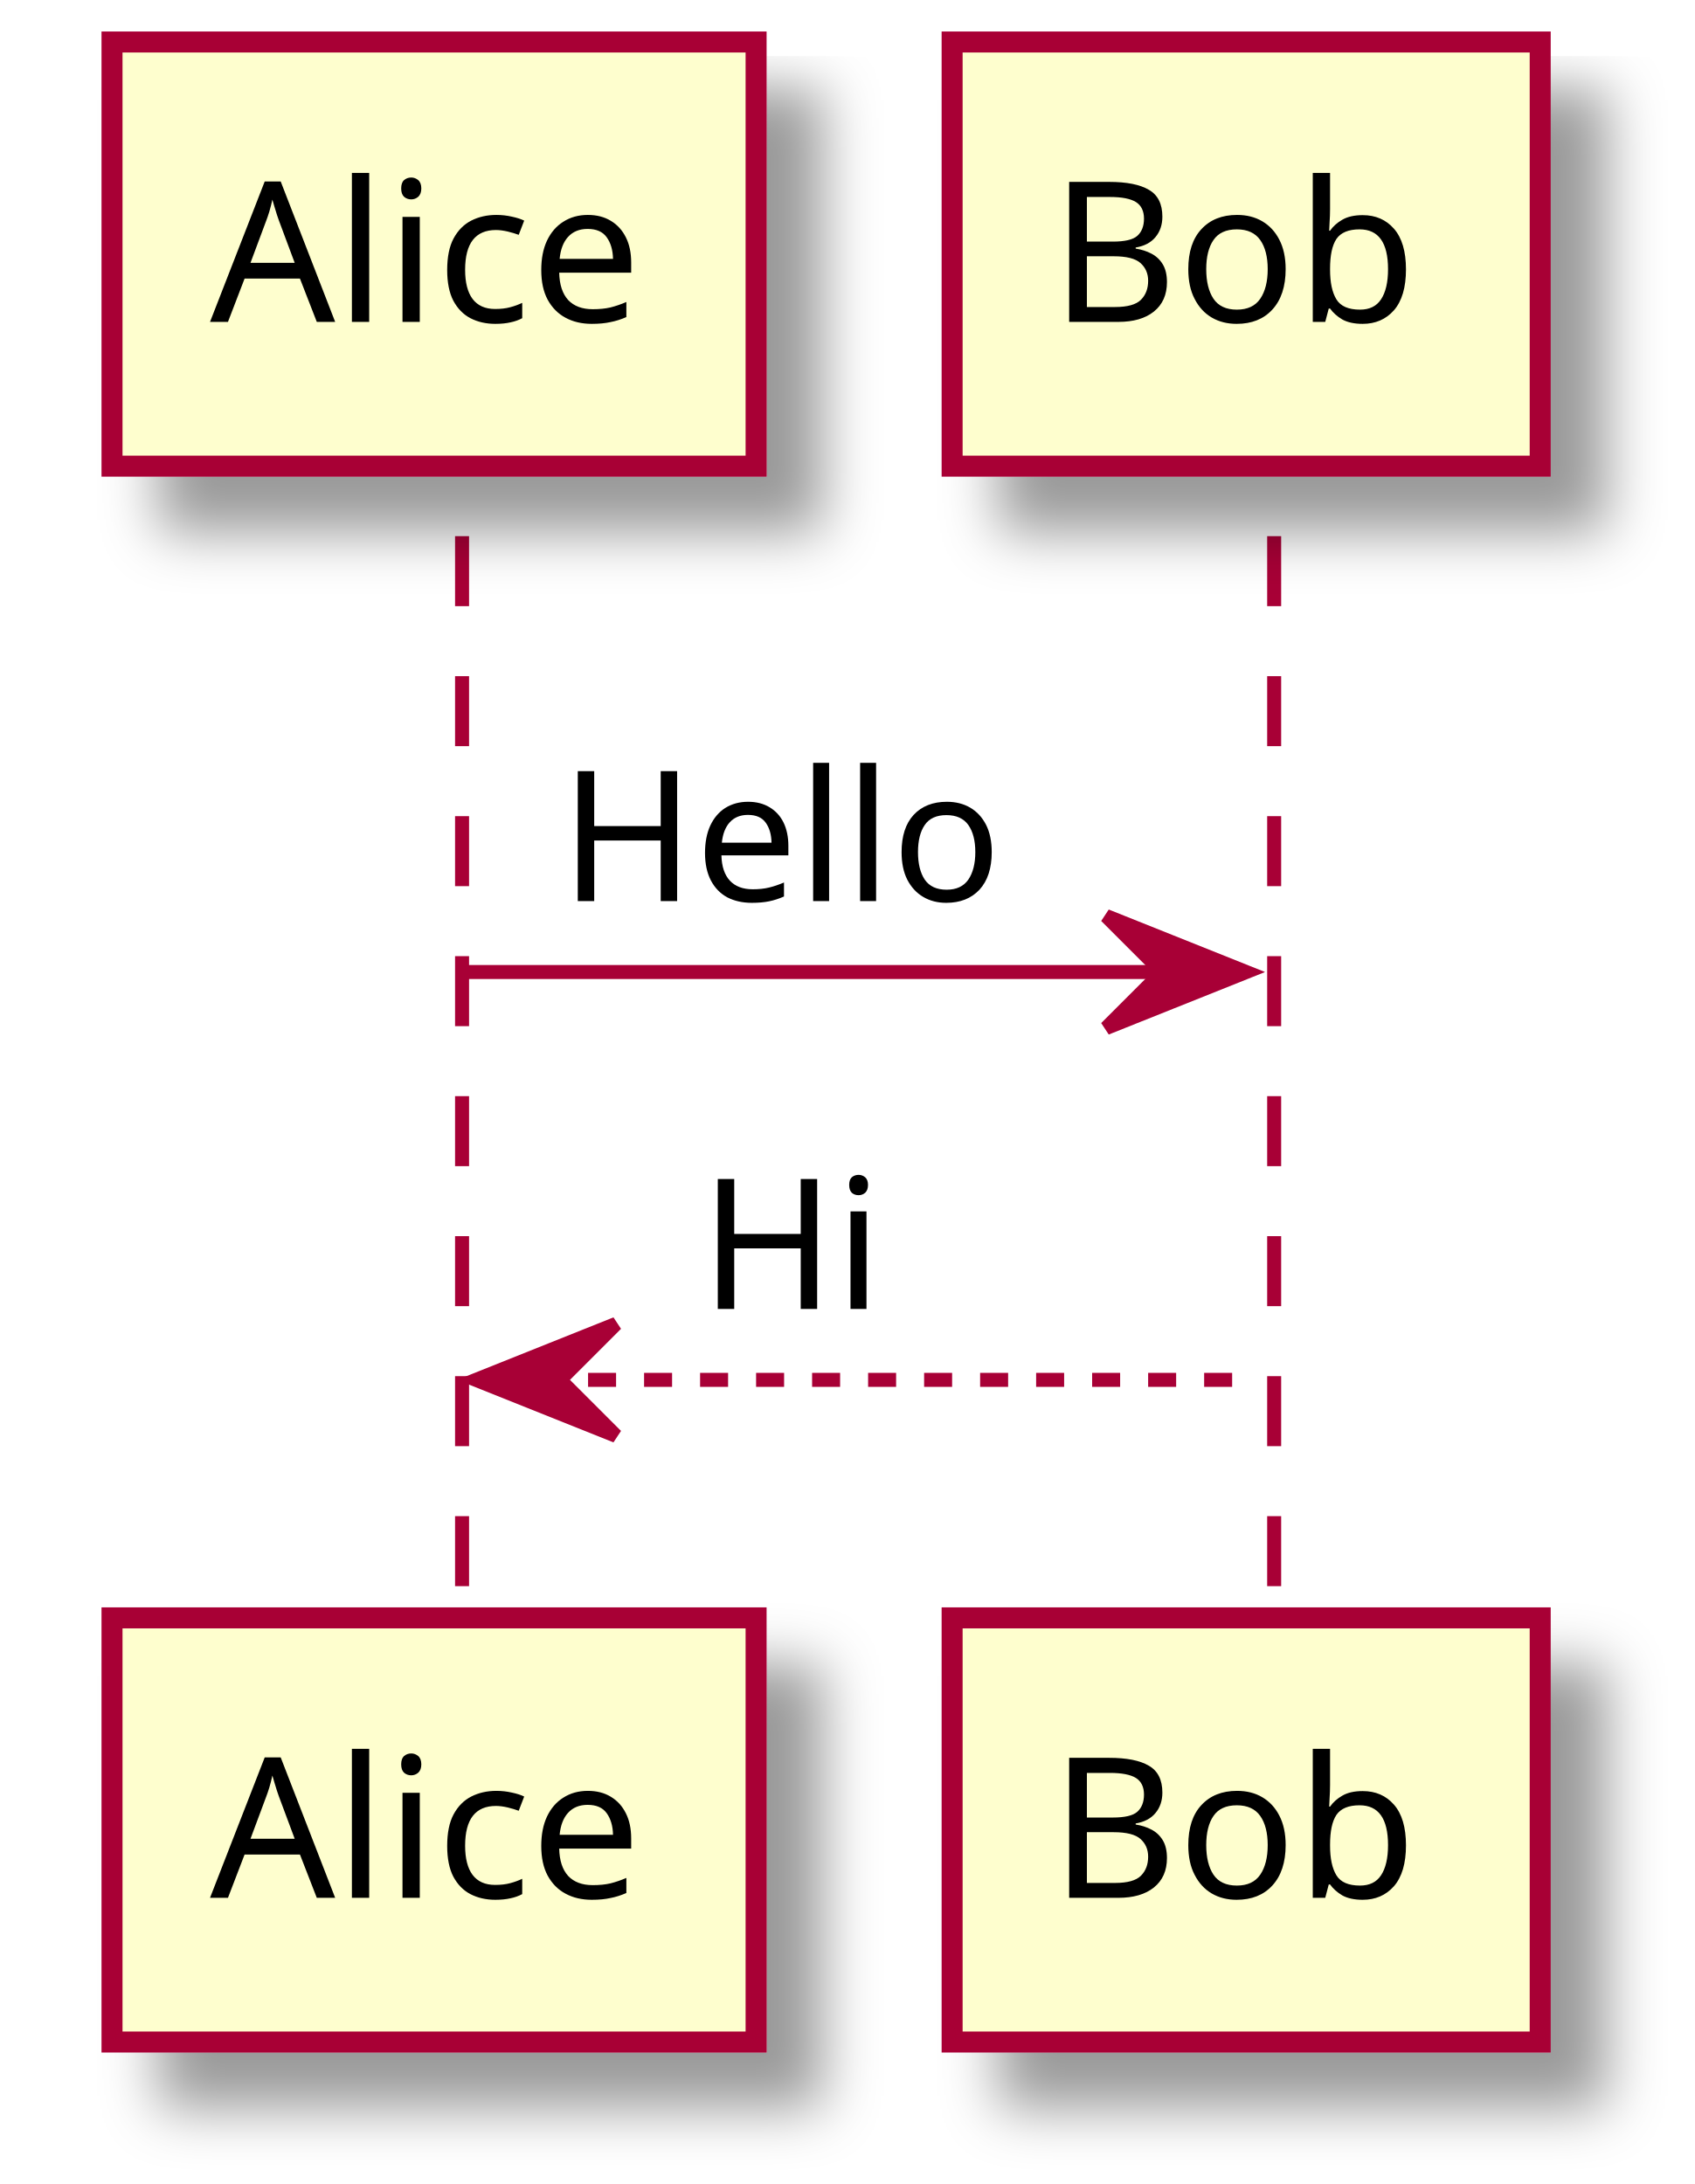
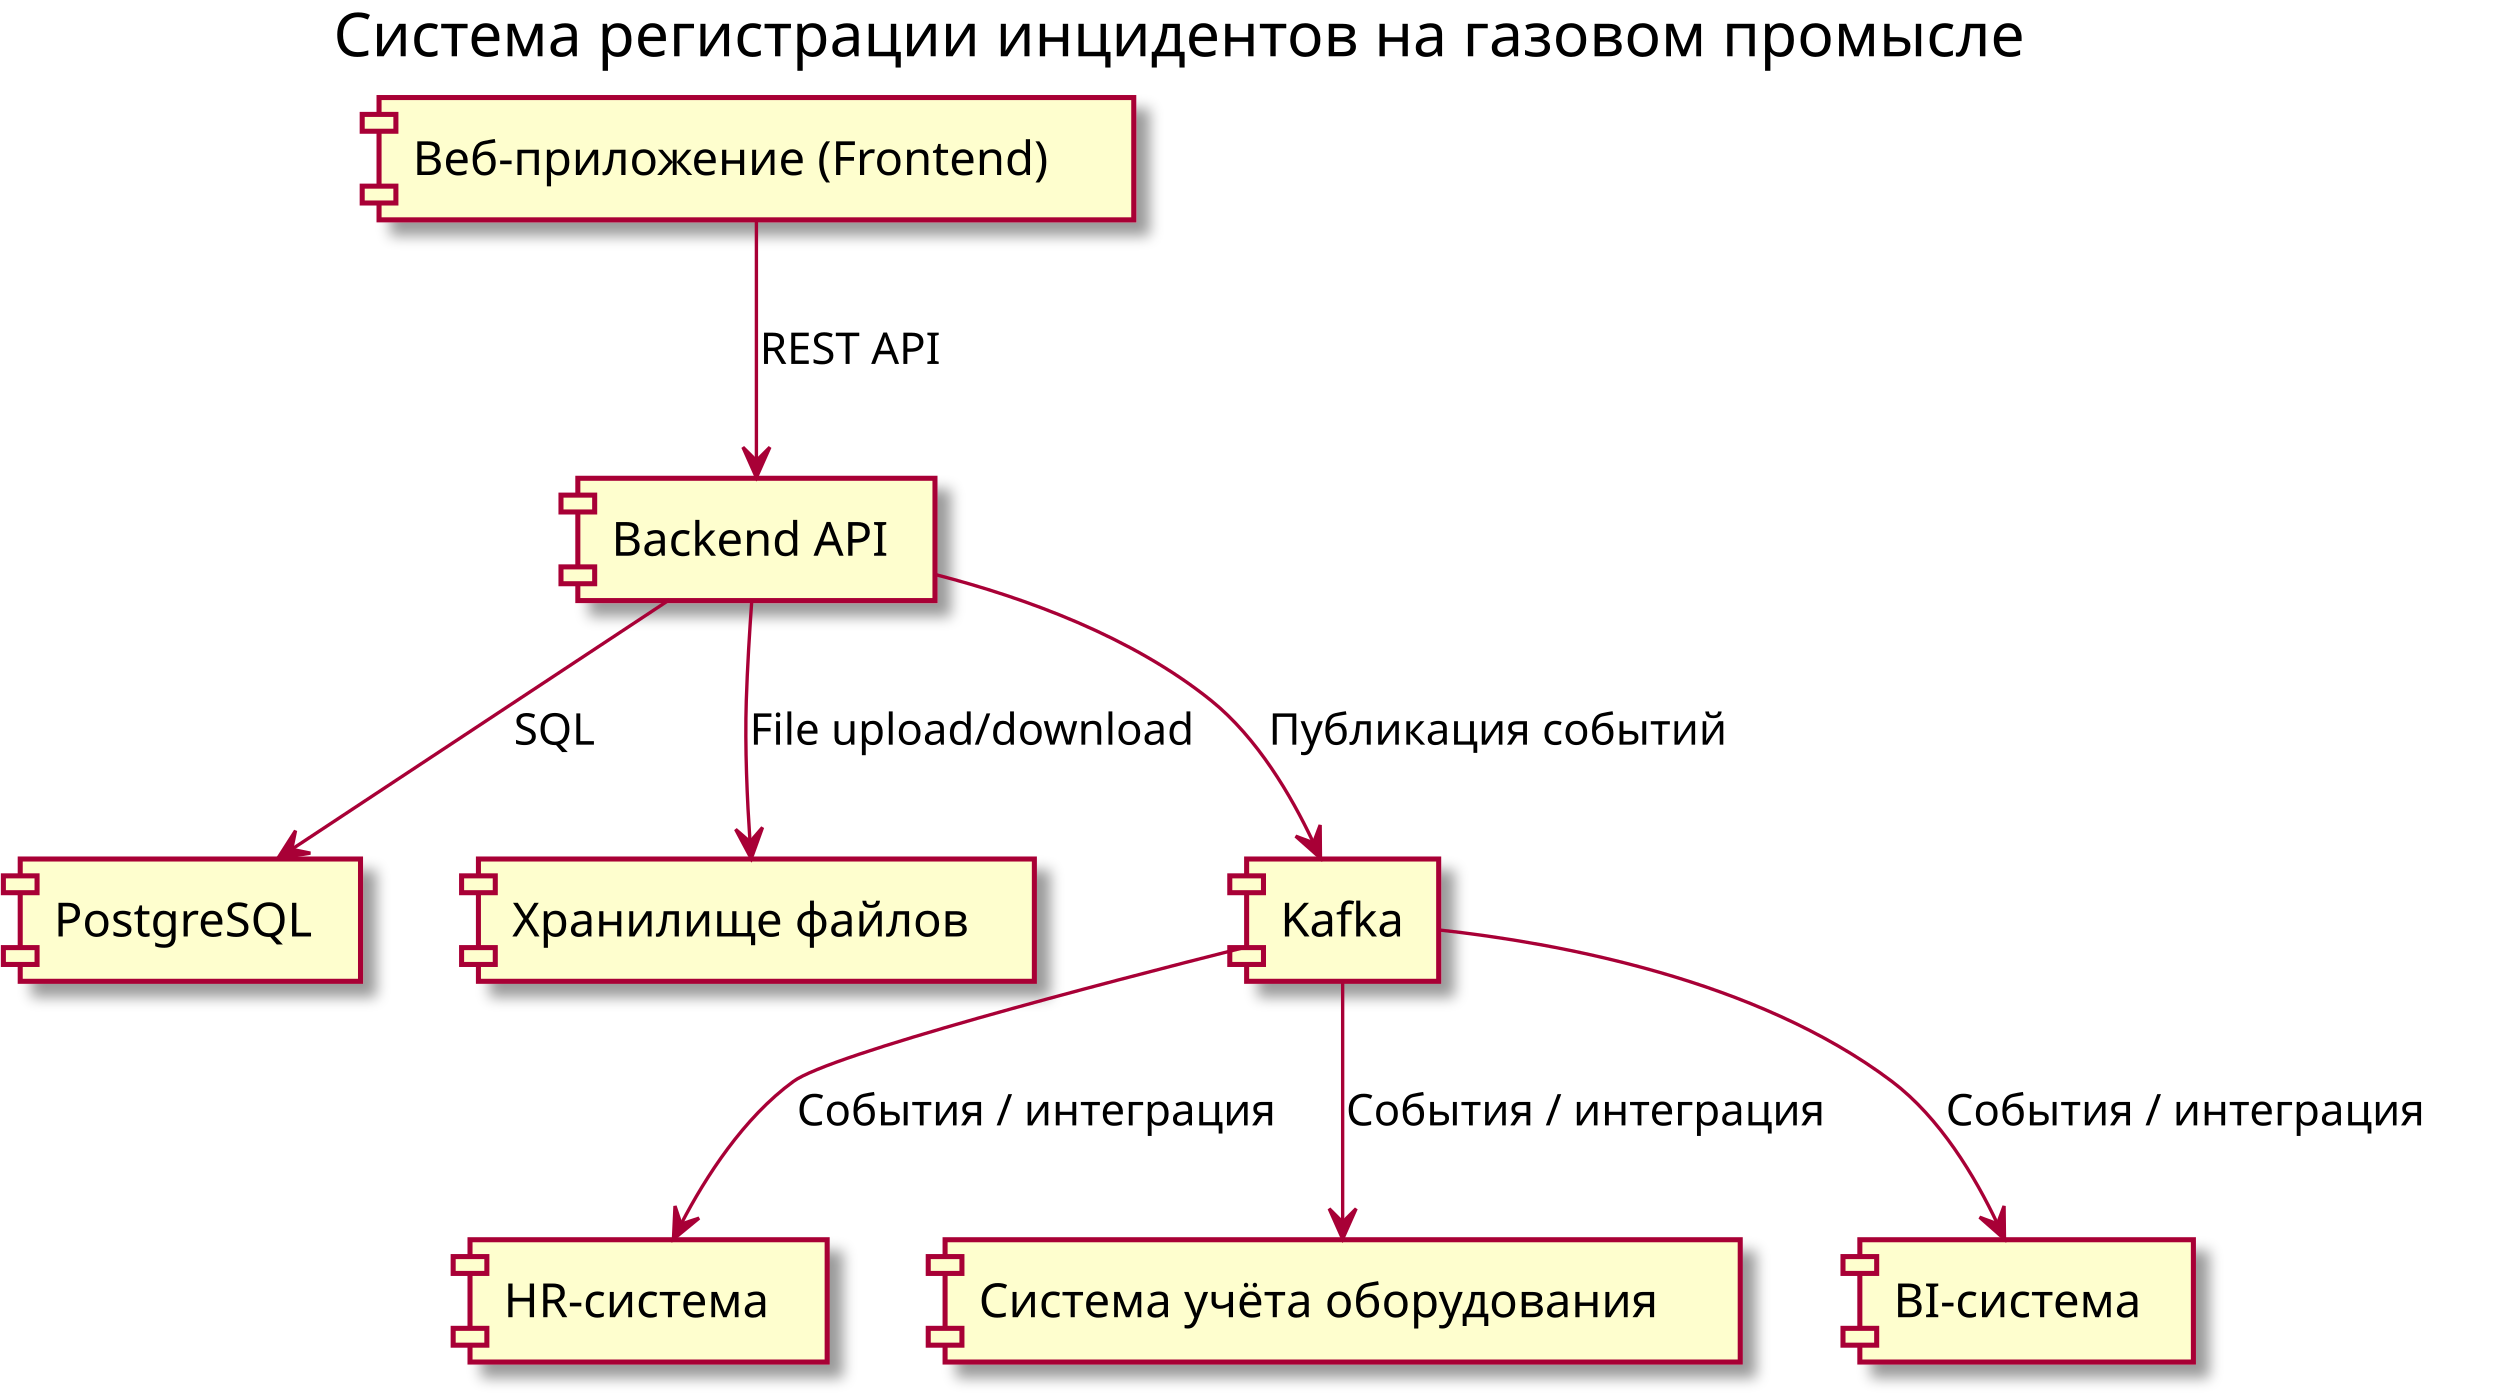
- <svg xmlns="http://www.w3.org/2000/svg" contentScriptType="application/ecmascript" contentStyleType="text/css" height="156px" preserveAspectRatio="none" style="width:121px;height:156px;" version="1.1" viewBox="0 0 121 156" width="121px" zoomAndPan="magnify">
+ <svg xmlns="http://www.w3.org/2000/svg" contentScriptType="application/ecmascript" contentStyleType="text/css" height="415px" preserveAspectRatio="none" style="width:742px;height:415px;" version="1.1" viewBox="0 0 742 415" width="742px" zoomAndPan="magnify">
  <defs>
-     <filter height="300%" id="f1k8z04w07bti0" width="300%" x="-1" y="-1">
+     <filter height="300%" id="f1vyzlpym3fb3n" width="300%" x="-1" y="-1">
      <feGaussianBlur result="blurOut" stdDeviation="2.0" />
      <feColorMatrix in="blurOut" result="blurOut2" type="matrix" values="0 0 0 0 0 0 0 0 0 0 0 0 0 0 0 0 0 0 .4 0" />
      <feOffset dx="4.0" dy="4.0" in="blurOut2" result="blurOut3" />
      <feBlend in="SourceGraphic" in2="blurOut3" mode="normal" />
    </filter>
  </defs>
  <g>
-     <line style="stroke: #A80036; stroke-width: 1.0; stroke-dasharray: 5.0,5.0;" x1="33" x2="33" y1="38.297" y2="116.562" />
-     <line style="stroke: #A80036; stroke-width: 1.0; stroke-dasharray: 5.0,5.0;" x1="91" x2="91" y1="38.297" y2="116.562" />
-     <rect fill="#FEFECE" filter="url(#f1k8z04w07bti0)" height="30.297" style="stroke: #A80036; stroke-width: 1.5;" width="46" x="8" y="3" />
-     <text fill="#000000" font-family="sans-serif" font-size="14" lengthAdjust="spacingAndGlyphs" textLength="32" x="15" y="22.995">Alice</text>
-     <rect fill="#FEFECE" filter="url(#f1k8z04w07bti0)" height="30.297" style="stroke: #A80036; stroke-width: 1.5;" width="46" x="8" y="115.562" />
-     <text fill="#000000" font-family="sans-serif" font-size="14" lengthAdjust="spacingAndGlyphs" textLength="32" x="15" y="135.558">Alice</text>
-     <rect fill="#FEFECE" filter="url(#f1k8z04w07bti0)" height="30.297" style="stroke: #A80036; stroke-width: 1.5;" width="42" x="68" y="3" />
-     <text fill="#000000" font-family="sans-serif" font-size="14" lengthAdjust="spacingAndGlyphs" textLength="28" x="75" y="22.995">Bob</text>
-     <rect fill="#FEFECE" filter="url(#f1k8z04w07bti0)" height="30.297" style="stroke: #A80036; stroke-width: 1.5;" width="42" x="68" y="115.562" />
-     <text fill="#000000" font-family="sans-serif" font-size="14" lengthAdjust="spacingAndGlyphs" textLength="28" x="75" y="135.558">Bob</text>
-     <polygon fill="#A80036" points="79,65.43,89,69.43,79,73.43,83,69.43" style="stroke: #A80036; stroke-width: 1.0;" />
-     <line style="stroke: #A80036; stroke-width: 1.0;" x1="33" x2="85" y1="69.43" y2="69.43" />
-     <text fill="#000000" font-family="sans-serif" font-size="13" lengthAdjust="spacingAndGlyphs" textLength="32" x="40" y="64.364">Hello</text>
-     <polygon fill="#A80036" points="44,94.562,34,98.562,44,102.562,40,98.562" style="stroke: #A80036; stroke-width: 1.0;" />
-     <line style="stroke: #A80036; stroke-width: 1.0; stroke-dasharray: 2.0,2.0;" x1="38" x2="90" y1="98.562" y2="98.562" />
-     <text fill="#000000" font-family="sans-serif" font-size="13" lengthAdjust="spacingAndGlyphs" textLength="13" x="50" y="93.497">Hi</text>
+     <text fill="#000000" font-family="sans-serif" font-size="18" lengthAdjust="spacingAndGlyphs" textLength="552" x="99" y="16.708">Система регистрации инцидентов на газовом промысле</text>
+     <rect fill="#FEFECE" filter="url(#f1vyzlpym3fb3n)" height="36.297" style="stroke: #A80036; stroke-width: 1.5;" width="224" x="112.5" y="28.953" />
+     <rect fill="#FEFECE" height="5" style="stroke: #A80036; stroke-width: 1.5;" width="10" x="107.5" y="33.953" />
+     <rect fill="#FEFECE" height="5" style="stroke: #A80036; stroke-width: 1.5;" width="10" x="107.5" y="55.25" />
+     <text fill="#000000" font-family="sans-serif" font-size="14" lengthAdjust="spacingAndGlyphs" textLength="204" x="122.5" y="51.948">Веб-приложение (Frontend)</text>
+     <rect fill="#FEFECE" filter="url(#f1vyzlpym3fb3n)" height="36.297" style="stroke: #A80036; stroke-width: 1.5;" width="106" x="171.5" y="141.953" />
+     <rect fill="#FEFECE" height="5" style="stroke: #A80036; stroke-width: 1.5;" width="10" x="166.5" y="146.953" />
+     <rect fill="#FEFECE" height="5" style="stroke: #A80036; stroke-width: 1.5;" width="10" x="166.5" y="168.25" />
+     <text fill="#000000" font-family="sans-serif" font-size="14" lengthAdjust="spacingAndGlyphs" textLength="86" x="181.5" y="164.948">Backend API</text>
+     <rect fill="#FEFECE" filter="url(#f1vyzlpym3fb3n)" height="36.297" style="stroke: #A80036; stroke-width: 1.5;" width="101" x="6" y="254.953" />
+     <rect fill="#FEFECE" height="5" style="stroke: #A80036; stroke-width: 1.5;" width="10" x="1" y="259.953" />
+     <rect fill="#FEFECE" height="5" style="stroke: #A80036; stroke-width: 1.5;" width="10" x="1" y="281.25" />
+     <text fill="#000000" font-family="sans-serif" font-size="14" lengthAdjust="spacingAndGlyphs" textLength="81" x="16" y="277.948">PostgreSQL</text>
+     <rect fill="#FEFECE" filter="url(#f1vyzlpym3fb3n)" height="36.297" style="stroke: #A80036; stroke-width: 1.5;" width="165" x="142" y="254.953" />
+     <rect fill="#FEFECE" height="5" style="stroke: #A80036; stroke-width: 1.5;" width="10" x="137" y="259.953" />
+     <rect fill="#FEFECE" height="5" style="stroke: #A80036; stroke-width: 1.5;" width="10" x="137" y="281.25" />
+     <text fill="#000000" font-family="sans-serif" font-size="14" lengthAdjust="spacingAndGlyphs" textLength="145" x="152" y="277.948">Хранилище файлов</text>
+     <rect fill="#FEFECE" filter="url(#f1vyzlpym3fb3n)" height="36.297" style="stroke: #A80036; stroke-width: 1.5;" width="57" x="370" y="254.953" />
+     <rect fill="#FEFECE" height="5" style="stroke: #A80036; stroke-width: 1.5;" width="10" x="365" y="259.953" />
+     <rect fill="#FEFECE" height="5" style="stroke: #A80036; stroke-width: 1.5;" width="10" x="365" y="281.25" />
+     <text fill="#000000" font-family="sans-serif" font-size="14" lengthAdjust="spacingAndGlyphs" textLength="37" x="380" y="277.948">Kafka</text>
+     <rect fill="#FEFECE" filter="url(#f1vyzlpym3fb3n)" height="36.297" style="stroke: #A80036; stroke-width: 1.5;" width="106" x="139.5" y="367.953" />
+     <rect fill="#FEFECE" height="5" style="stroke: #A80036; stroke-width: 1.5;" width="10" x="134.5" y="372.953" />
+     <rect fill="#FEFECE" height="5" style="stroke: #A80036; stroke-width: 1.5;" width="10" x="134.5" y="394.25" />
+     <text fill="#000000" font-family="sans-serif" font-size="14" lengthAdjust="spacingAndGlyphs" textLength="86" x="149.5" y="390.948">HR-система</text>
+     <rect fill="#FEFECE" filter="url(#f1vyzlpym3fb3n)" height="36.297" style="stroke: #A80036; stroke-width: 1.5;" width="236" x="280.5" y="367.953" />
+     <rect fill="#FEFECE" height="5" style="stroke: #A80036; stroke-width: 1.5;" width="10" x="275.5" y="372.953" />
+     <rect fill="#FEFECE" height="5" style="stroke: #A80036; stroke-width: 1.5;" width="10" x="275.5" y="394.25" />
+     <text fill="#000000" font-family="sans-serif" font-size="14" lengthAdjust="spacingAndGlyphs" textLength="216" x="290.5" y="390.948">Система учёта оборудования</text>
+     <rect fill="#FEFECE" filter="url(#f1vyzlpym3fb3n)" height="36.297" style="stroke: #A80036; stroke-width: 1.5;" width="99" x="552" y="367.953" />
+     <rect fill="#FEFECE" height="5" style="stroke: #A80036; stroke-width: 1.5;" width="10" x="547" y="372.953" />
+     <rect fill="#FEFECE" height="5" style="stroke: #A80036; stroke-width: 1.5;" width="10" x="547" y="394.25" />
+     <text fill="#000000" font-family="sans-serif" font-size="14" lengthAdjust="spacingAndGlyphs" textLength="79" x="562" y="390.948">BI-система</text>
+     <path d="M224.5,65.293 C224.5,84.523 224.5,115.583 224.5,136.613 " fill="none" id="FE-&gt;API" style="stroke: #A80036; stroke-width: 1.0;" />
+     <polygon fill="#A80036" points="224.5,141.733,228.5,132.733,224.5,136.733,220.5,132.733,224.5,141.733" style="stroke: #A80036; stroke-width: 1.0;" />
+     <text fill="#000000" font-family="sans-serif" font-size="13" lengthAdjust="spacingAndGlyphs" textLength="56" x="225.5" y="108.02">REST API</text>
+     <path d="M198.62,178.053 C168.4,198.013 118.51,230.983 86.6,252.063 " fill="none" id="API-&gt;DB" style="stroke: #A80036; stroke-width: 1.0;" />
+     <polygon fill="#A80036" points="82.41,254.833,92.124,253.208,86.581,252.076,87.713,246.534,82.41,254.833" style="stroke: #A80036; stroke-width: 1.0;" />
+     <text fill="#000000" font-family="sans-serif" font-size="13" lengthAdjust="spacingAndGlyphs" textLength="26" x="152.5" y="221.02">SQL</text>
+     <path d="M223.12,178.353 C222.49,187.203 221.81,198.143 221.5,207.953 C221.06,221.863 221.76,237.463 222.6,249.783 " fill="none" id="API-&gt;FS" style="stroke: #A80036; stroke-width: 1.0;" />
+     <polygon fill="#A80036" points="222.97,254.843,226.317,245.58,222.613,249.856,218.337,246.152,222.97,254.843" style="stroke: #A80036; stroke-width: 1.0;" />
+     <text fill="#000000" font-family="sans-serif" font-size="13" lengthAdjust="spacingAndGlyphs" textLength="132" x="222.5" y="221.02">File upload/download</text>
+     <path d="M277.71,170.553 C304.44,177.463 336.04,189.013 359.5,207.953 C373.11,218.943 383.19,236.053 389.68,249.813 " fill="none" id="API-&gt;Kafka" style="stroke: #A80036; stroke-width: 1.0;" />
+     <polygon fill="#A80036" points="391.91,254.713,391.827,244.865,389.841,250.161,384.544,248.175,391.91,254.713" style="stroke: #A80036; stroke-width: 1.0;" />
+     <text fill="#000000" font-family="sans-serif" font-size="13" lengthAdjust="spacingAndGlyphs" textLength="143" x="376.5" y="221.02">Публикация событий</text>
+     <path d="M369.67,281.123 C325.86,292.183 246.45,312.973 235.5,320.953 C220.73,331.723 209.48,349.213 202.2,363.193 " fill="none" id="Kafka-&gt;HR" style="stroke: #A80036; stroke-width: 1.0;" />
+     <polygon fill="#A80036" points="199.88,367.783,207.491,361.532,202.122,363.314,200.34,357.945,199.88,367.783" style="stroke: #A80036; stroke-width: 1.0;" />
+     <text fill="#000000" font-family="sans-serif" font-size="13" lengthAdjust="spacingAndGlyphs" textLength="153" x="236.5" y="334.02">События / интеграция</text>
+     <path d="M398.5,291.293 C398.5,310.523 398.5,341.583 398.5,362.613 " fill="none" id="Kafka-&gt;EQ" style="stroke: #A80036; stroke-width: 1.0;" />
+     <polygon fill="#A80036" points="398.5,367.733,402.5,358.733,398.5,362.733,394.5,358.733,398.5,367.733" style="stroke: #A80036; stroke-width: 1.0;" />
+     <text fill="#000000" font-family="sans-serif" font-size="13" lengthAdjust="spacingAndGlyphs" textLength="153" x="399.5" y="334.02">События / интеграция</text>
+     <path d="M427.18,276.023 C462.08,279.833 521.3,290.613 561.5,320.953 C575.78,331.733 586.21,349.223 592.83,363.193 " fill="none" id="Kafka-&gt;BI" style="stroke: #A80036; stroke-width: 1.0;" />
+     <polygon fill="#A80036" points="594.93,367.783,594.81,357.935,592.844,363.239,587.54,361.273,594.93,367.783" style="stroke: #A80036; stroke-width: 1.0;" />
+     <text fill="#000000" font-family="sans-serif" font-size="13" lengthAdjust="spacingAndGlyphs" textLength="153" x="577.5" y="334.02">События / интеграция</text>
  </g>
</svg>
